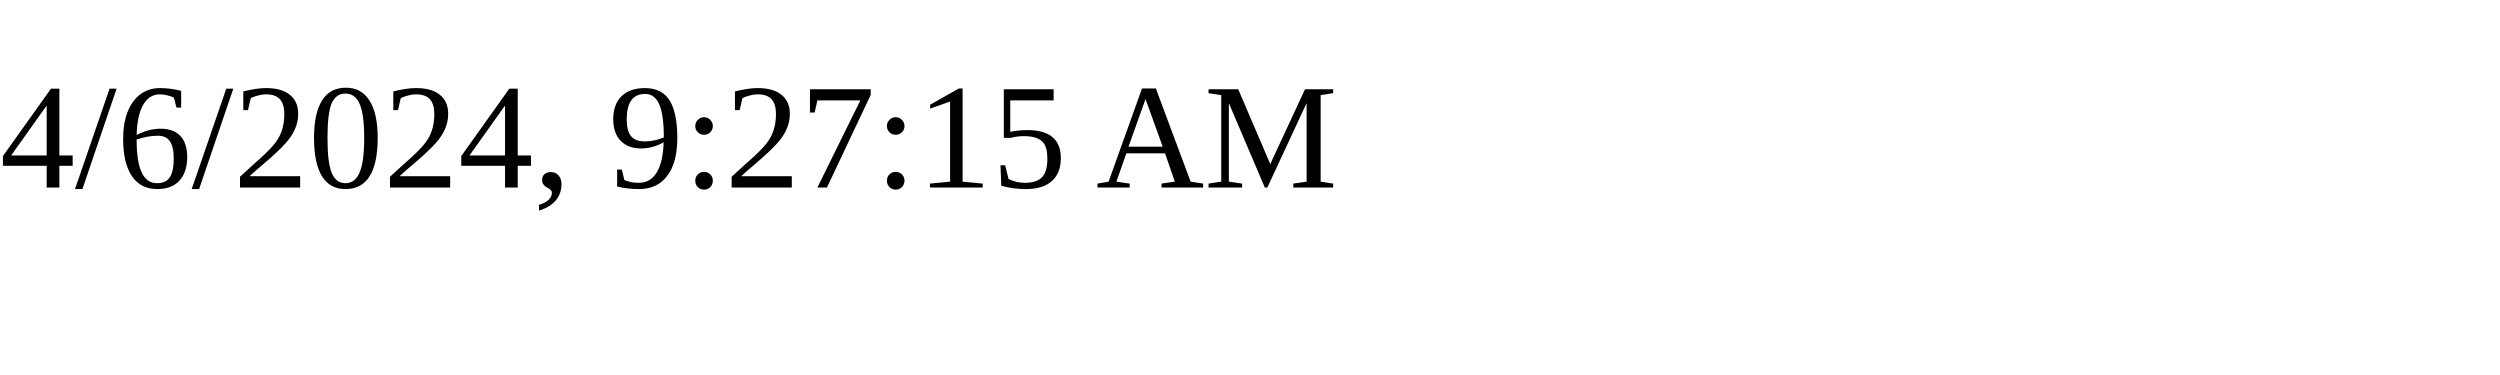
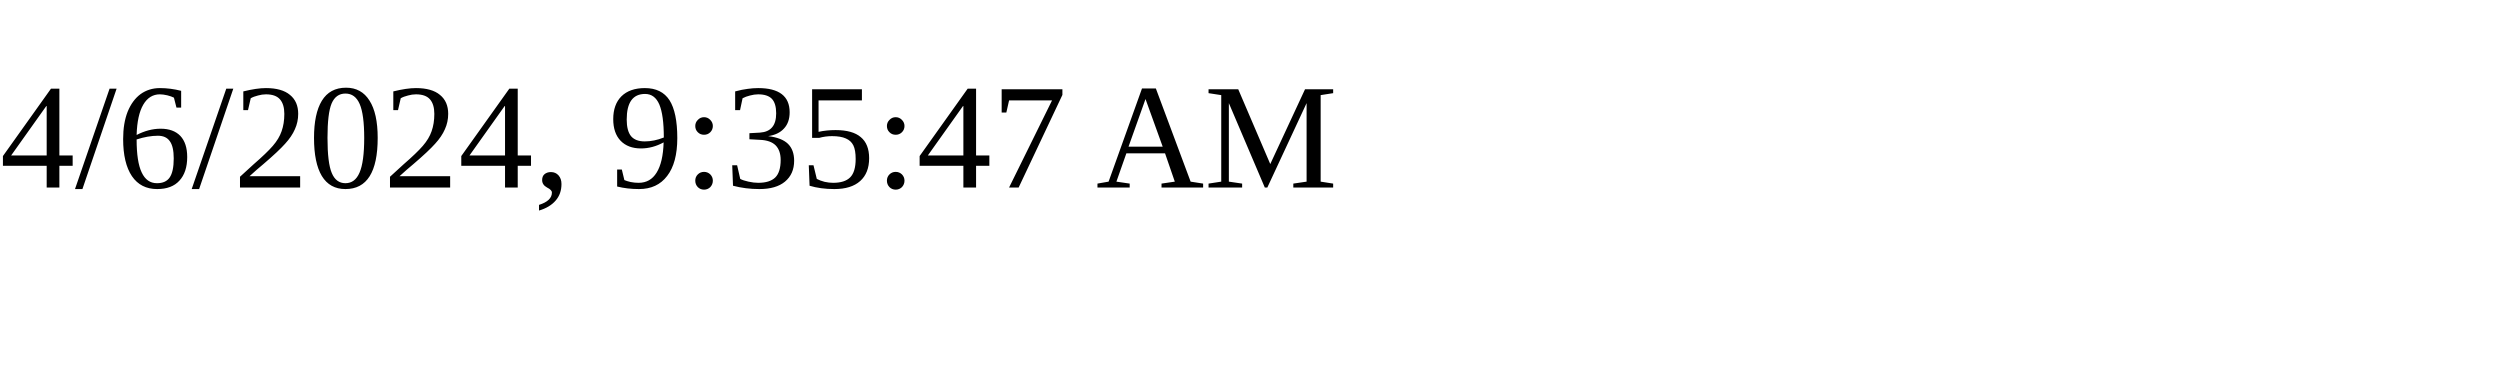
<svg xmlns="http://www.w3.org/2000/svg" height="30" width="200">
-   <text x="0" y="15">4/6/2024, 9:27:15 AM</text>
+   <text x="0" y="15">4/6/2024, 9:35:47 AM</text>
</svg>
